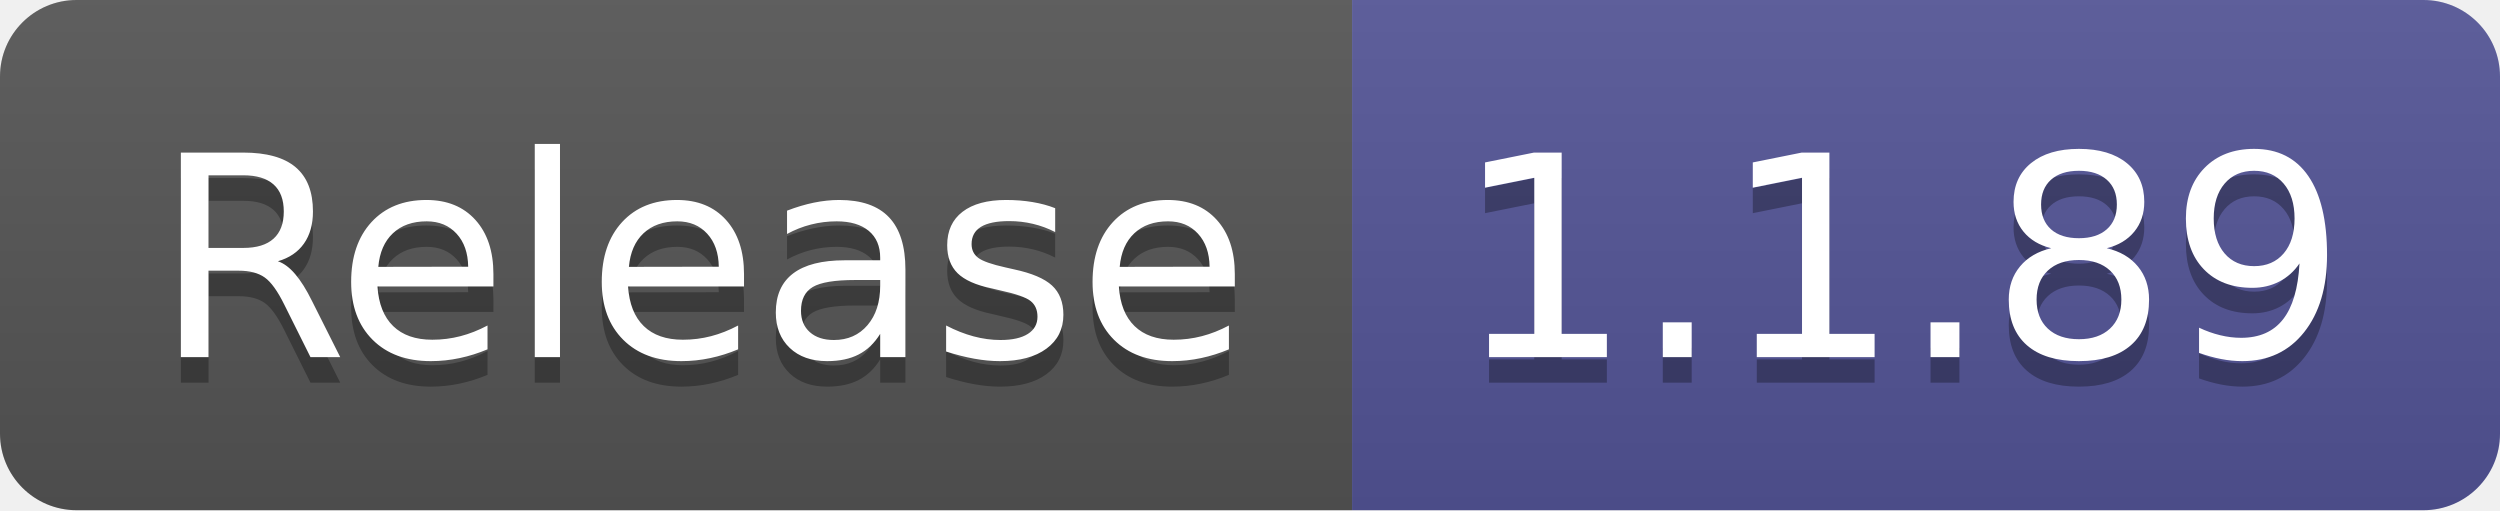
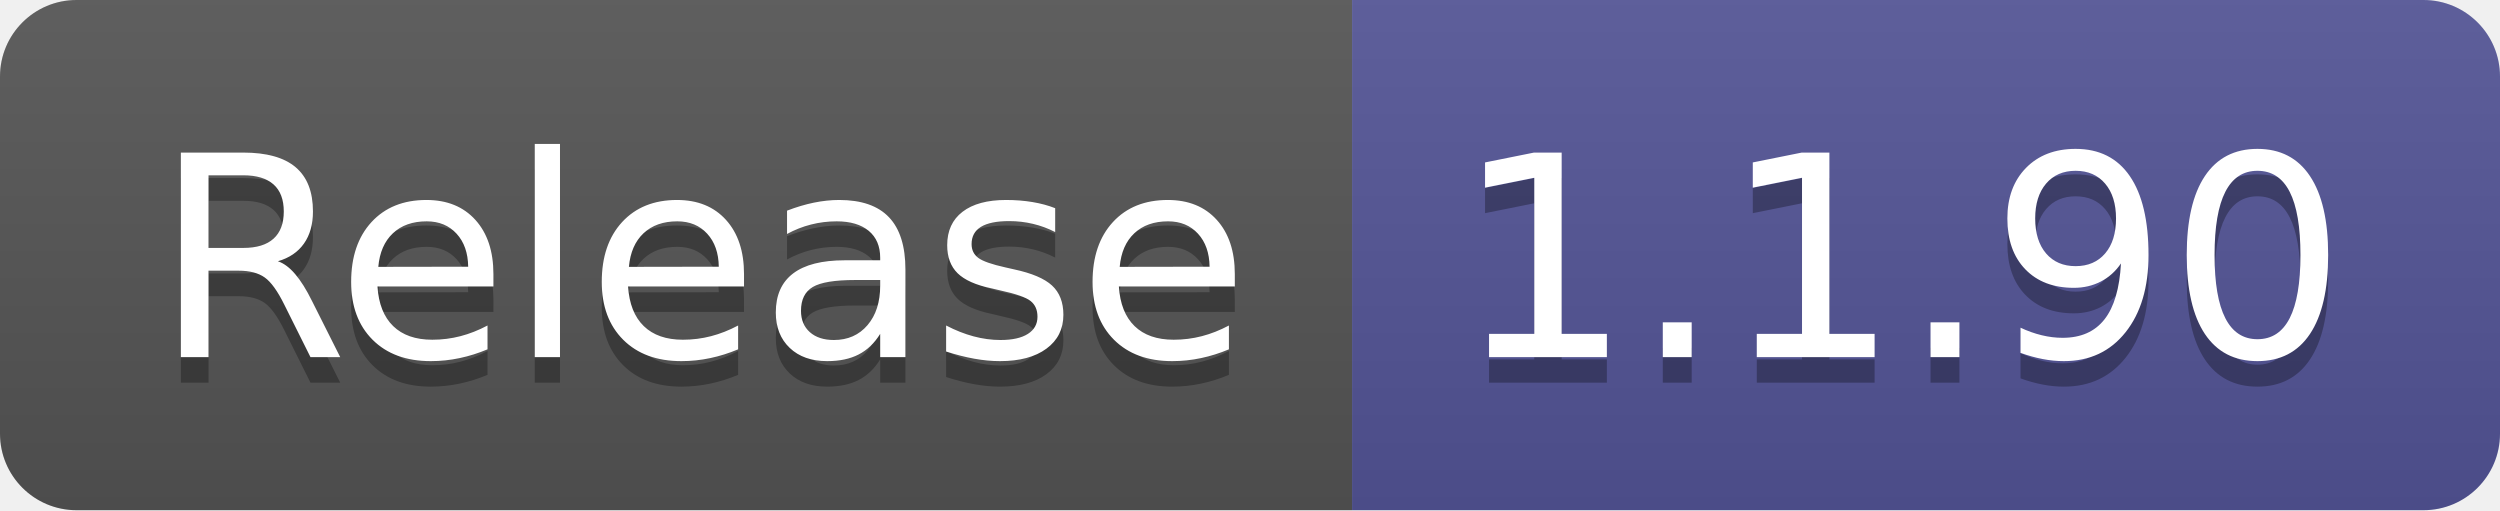
- <svg xmlns="http://www.w3.org/2000/svg" width="98" height="20" role="img" aria-label="Release: 1.1.89">
+ <svg xmlns="http://www.w3.org/2000/svg" width="98" height="20" role="img" aria-label="Release: 1.1.90">
  <linearGradient id="s" x2="0" y2="100%">
    <stop offset="0" stop-color="#bbb" stop-opacity=".1" />
    <stop offset="1" stop-opacity=".1" />
  </linearGradient>
  <clipPath id="r">
    <rect width="98" height="20" rx="3" fill="#fff" />
  </clipPath>
  <g clip-path="url(#r)">
    <rect width="53" height="20" fill="#555" />
    <rect x="53" width="45" height="20" fill="#535597" />
    <rect width="98" height="20" fill="url(#s)" />
  </g>
  <g fill="#fff" text-anchor="middle" font-family="Verdana,Geneva,DejaVu Sans,sans-serif" text-rendering="geometricPrecision" font-size="110">
    <text aria-hidden="true" x="275" y="150" fill="#010101" fill-opacity=".3" transform="scale(.1)" textLength="430">Release</text>
    <text x="275" y="140" transform="scale(.1)" fill="#fff" textLength="430">Release</text>
-     <text aria-hidden="true" x="745" y="150" fill="#010101" fill-opacity=".3" transform="scale(.1)" textLength="350">1.1.89</text>
-     <text x="745" y="140" transform="scale(.1)" fill="#fff" textLength="350">1.1.89</text>
+     <text aria-hidden="true" x="745" y="150" fill="#010101" fill-opacity=".3" transform="scale(.1)" textLength="350">1.1.90</text>
+     <text x="745" y="140" transform="scale(.1)" fill="#fff" textLength="350">1.1.90</text>
  </g>
</svg>
